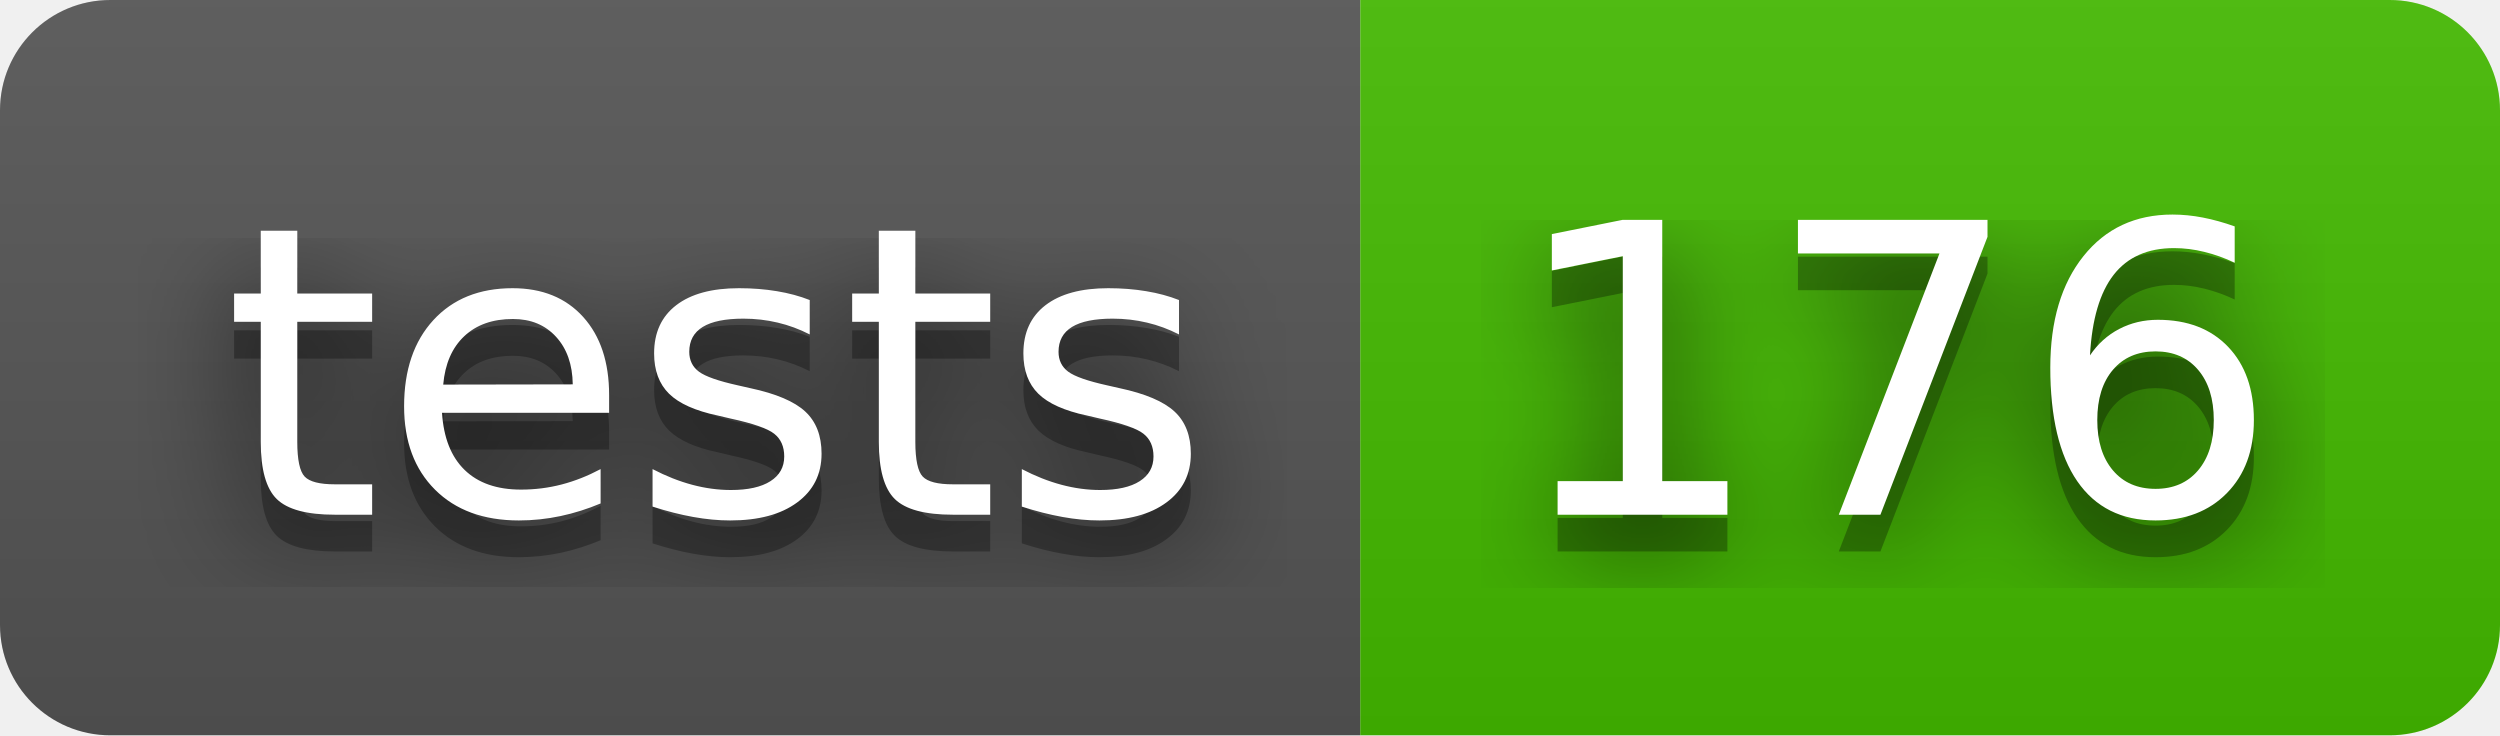
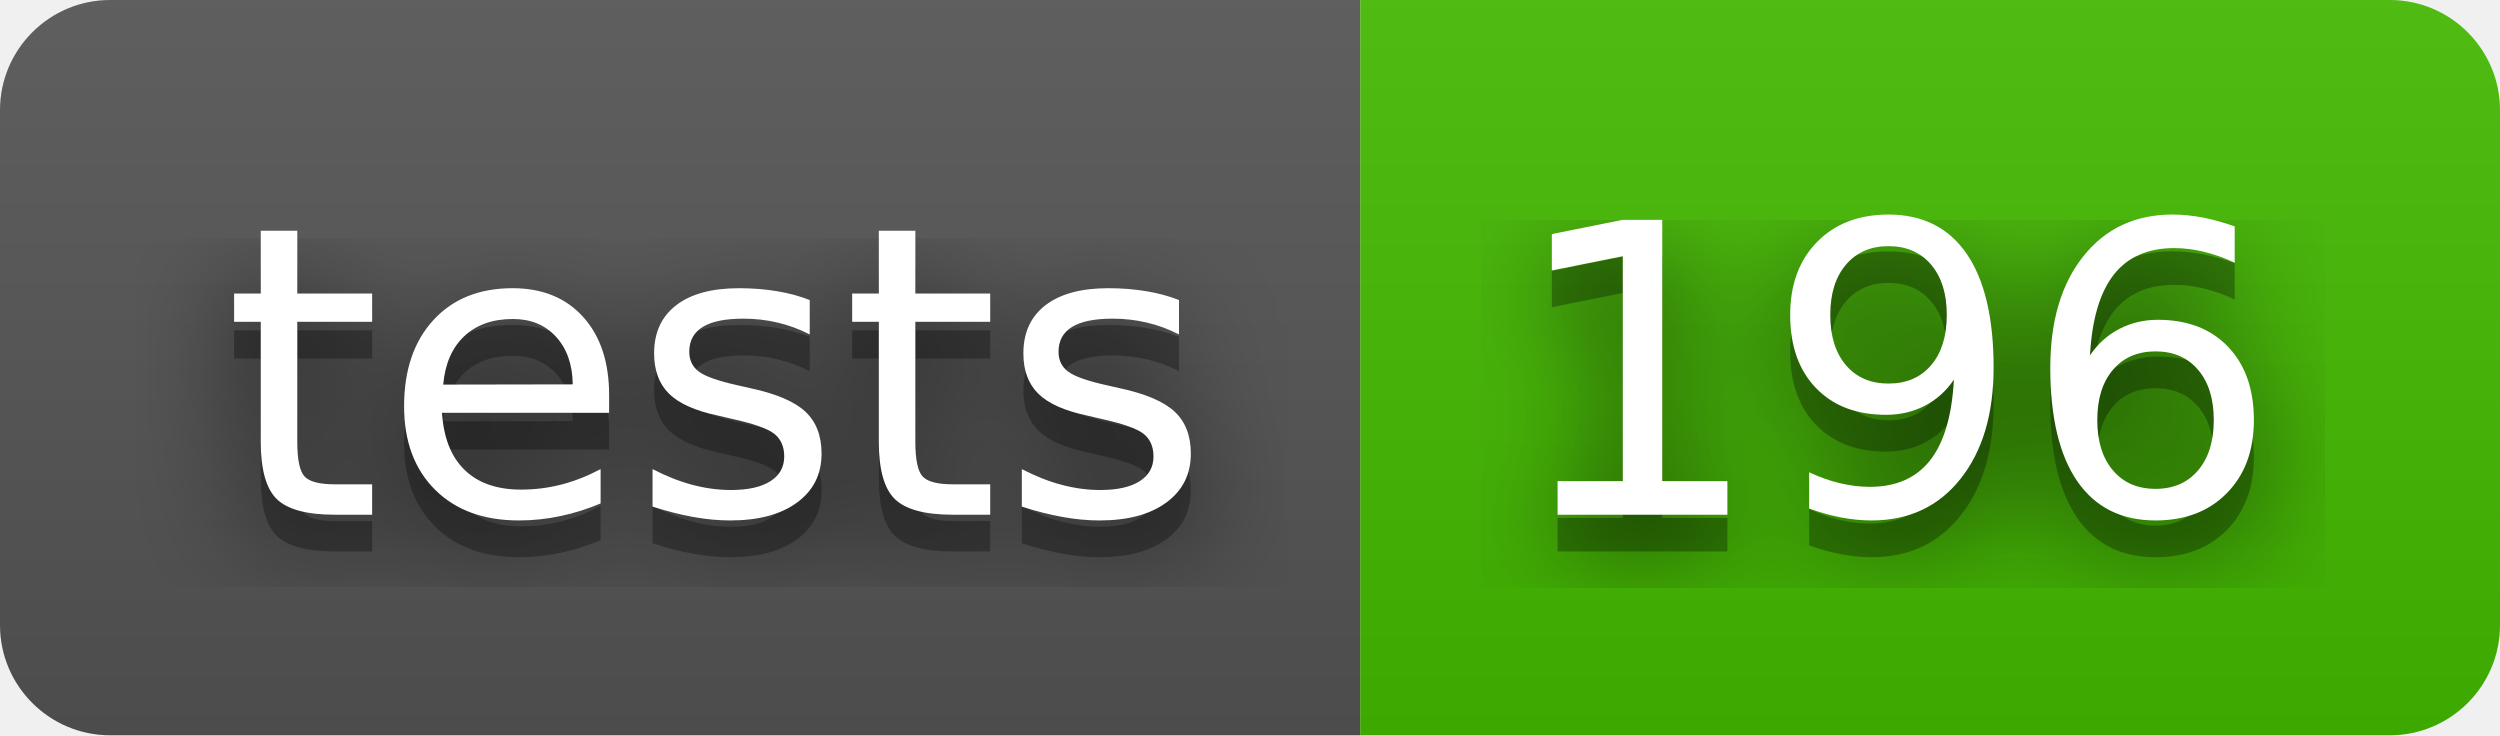
- <svg xmlns="http://www.w3.org/2000/svg" width="68" height="20" role="img" aria-label="tests: 176">
+ <svg xmlns="http://www.w3.org/2000/svg" width="68" height="20" role="img" aria-label="tests: 196">
  <filter id="blur">
    <feGaussianBlur stdDeviation="16" />
  </filter>
  <linearGradient id="s" x2="0" y2="100%">
    <stop offset="0" stop-color="#bbb" stop-opacity=".1" />
    <stop offset="1" stop-opacity=".1" />
  </linearGradient>
  <clipPath id="r">
    <rect width="68" height="20" rx="3" />
  </clipPath>
  <g clip-path="url(#r)">
    <rect width="37" height="20" fill="#555" />
    <rect x="37" width="31" height="20" fill="#4b0" />
    <rect width="68" height="20" fill="url(#s)" />
  </g>
  <g fill="#fff" text-anchor="middle" font-family="Verdana,Geneva,DejaVu Sans,sans-serif" text-rendering="geometricPrecision" font-size="110">
    <g transform="scale(.1)">
      <g aria-hidden="true" fill="#010101">
        <text x="195" y="150" fill-opacity=".8" filter="url(#blur)" textLength="270">tests</text>
        <text x="195" y="150" fill-opacity=".3" textLength="270">tests</text>
      </g>
      <text x="195" y="140" textLength="270">tests</text>
    </g>
    <g transform="scale(.1)">
      <g aria-hidden="true" fill="#010101">
-         <text x="515" y="150" fill-opacity=".8" filter="url(#blur)" textLength="210">176</text>
-         <text x="515" y="150" fill-opacity=".3" textLength="210">176</text>
+         <text x="515" y="150" fill-opacity=".8" filter="url(#blur)" textLength="210">196</text>
+         <text x="515" y="150" fill-opacity=".3" textLength="210">196</text>
      </g>
-       <text x="515" y="140" textLength="210">176</text>
+       <text x="515" y="140" textLength="210">196</text>
    </g>
  </g>
</svg>
